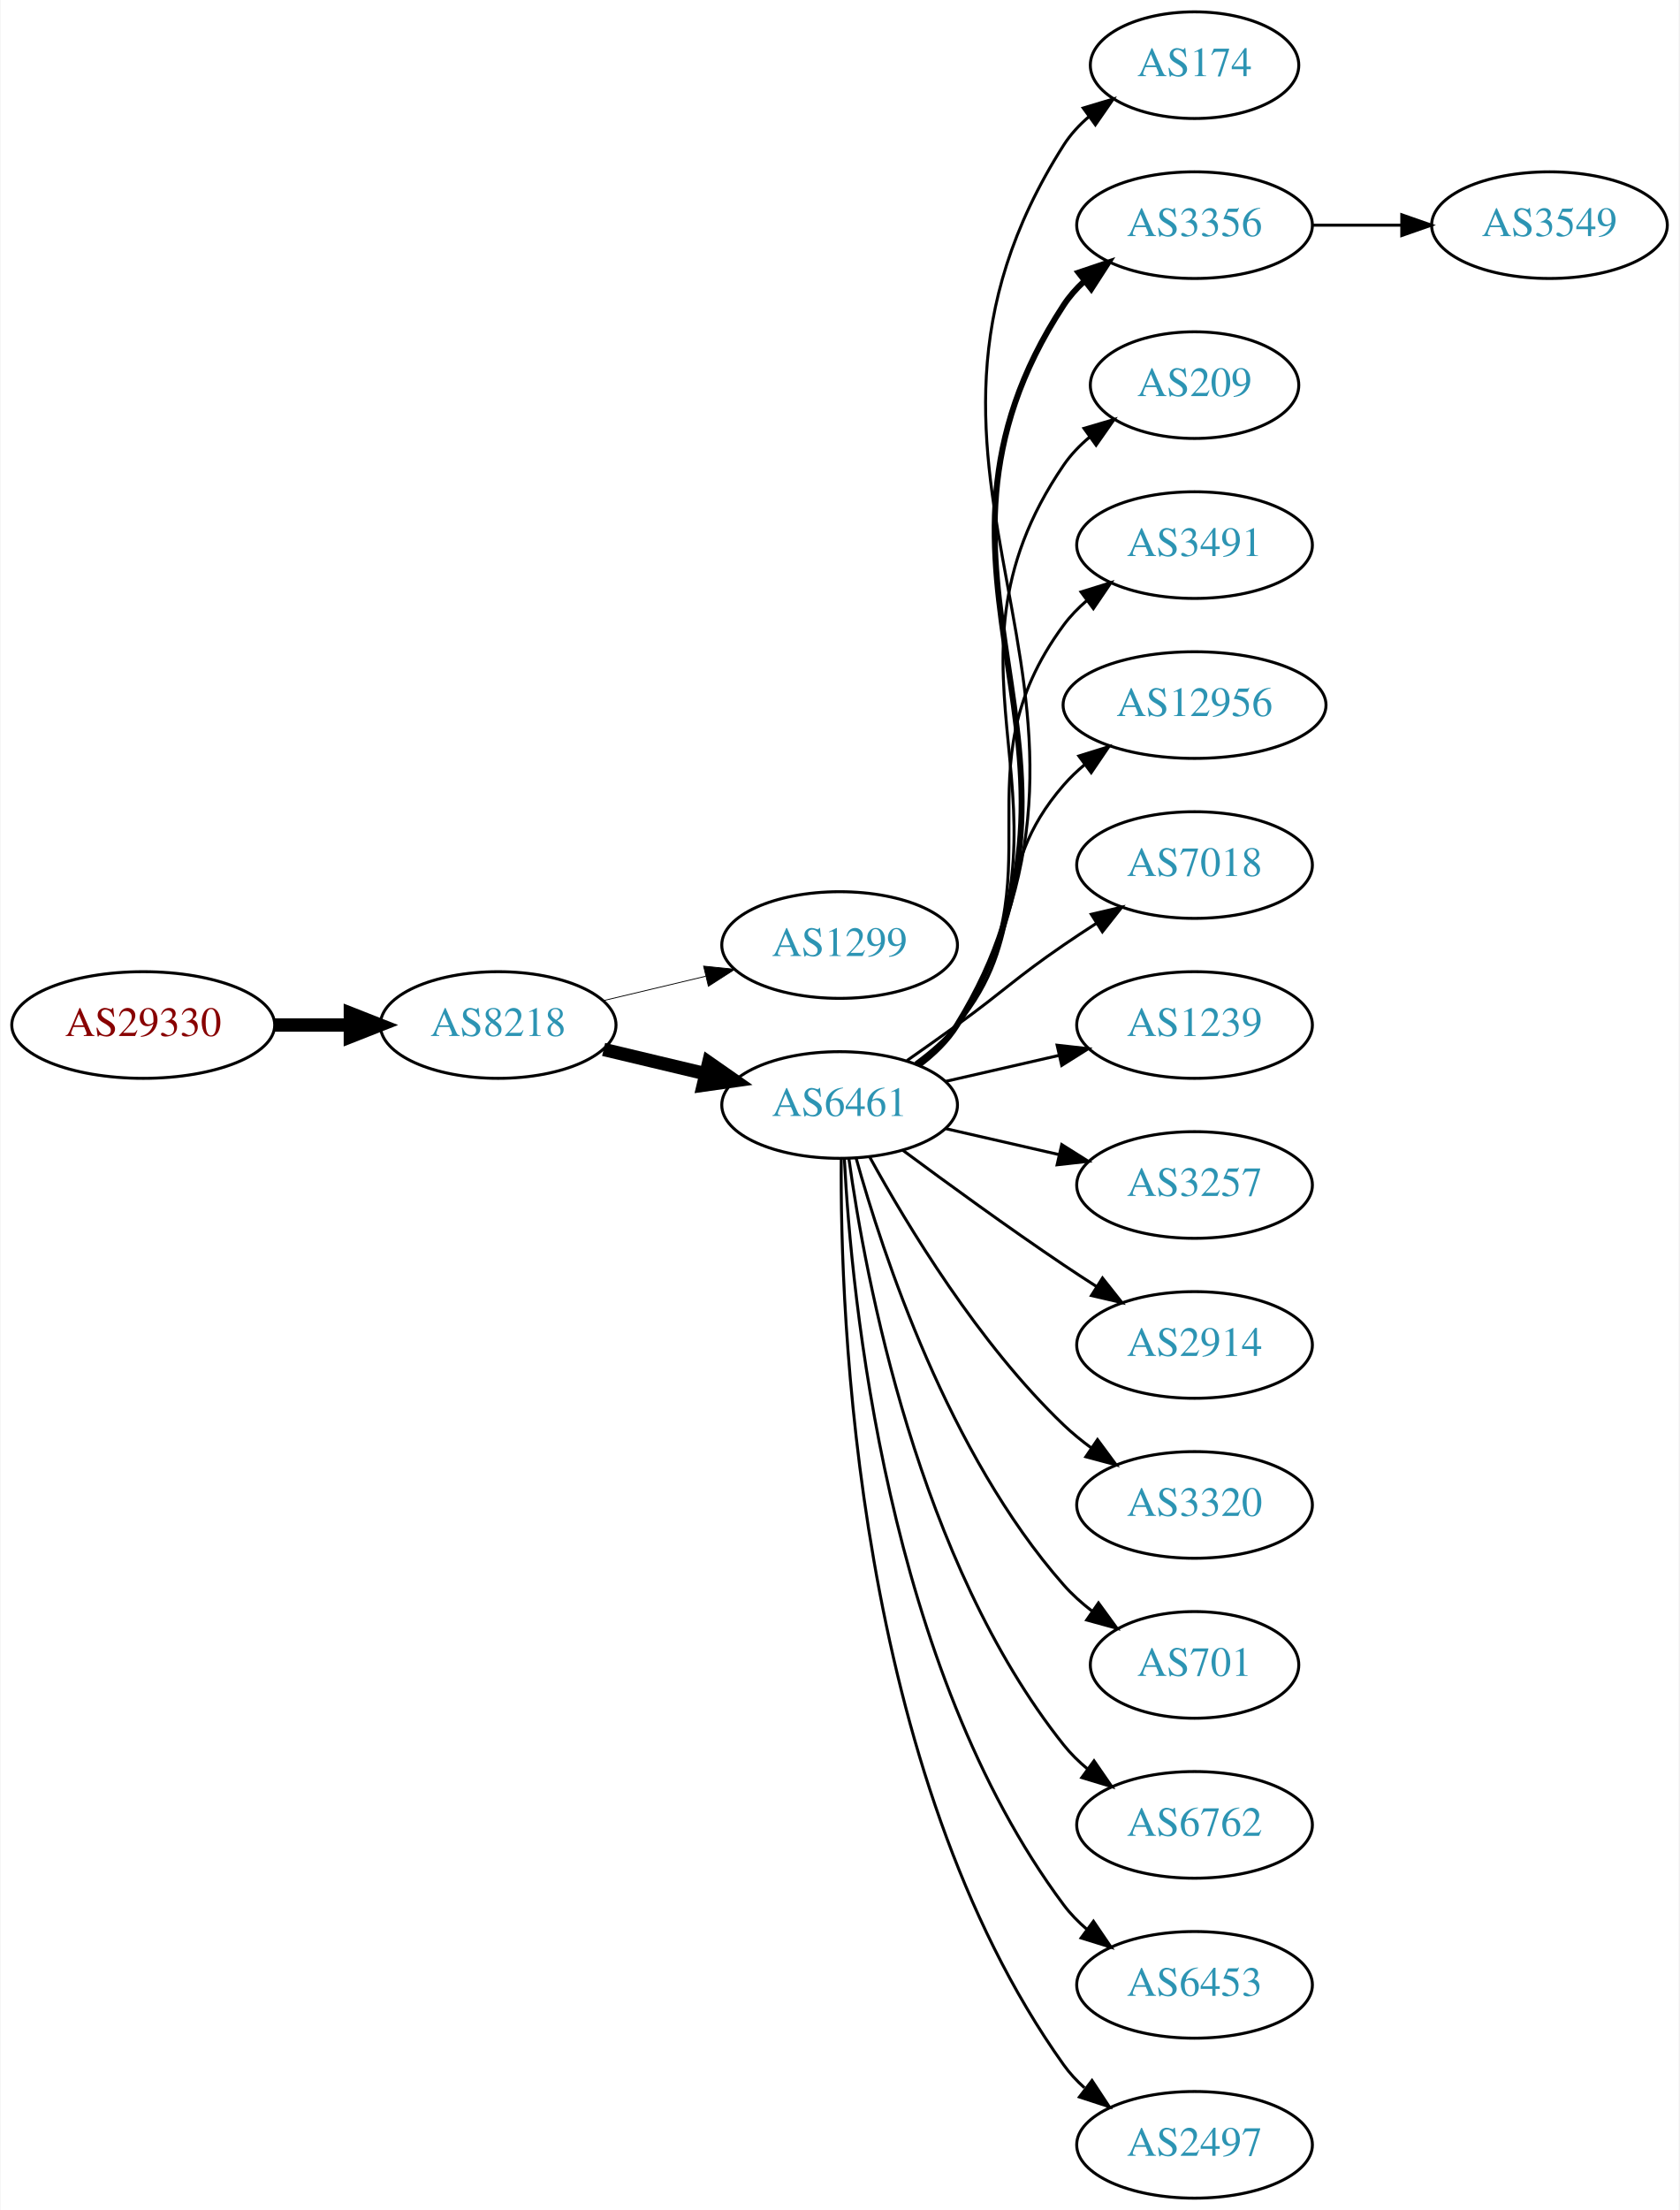
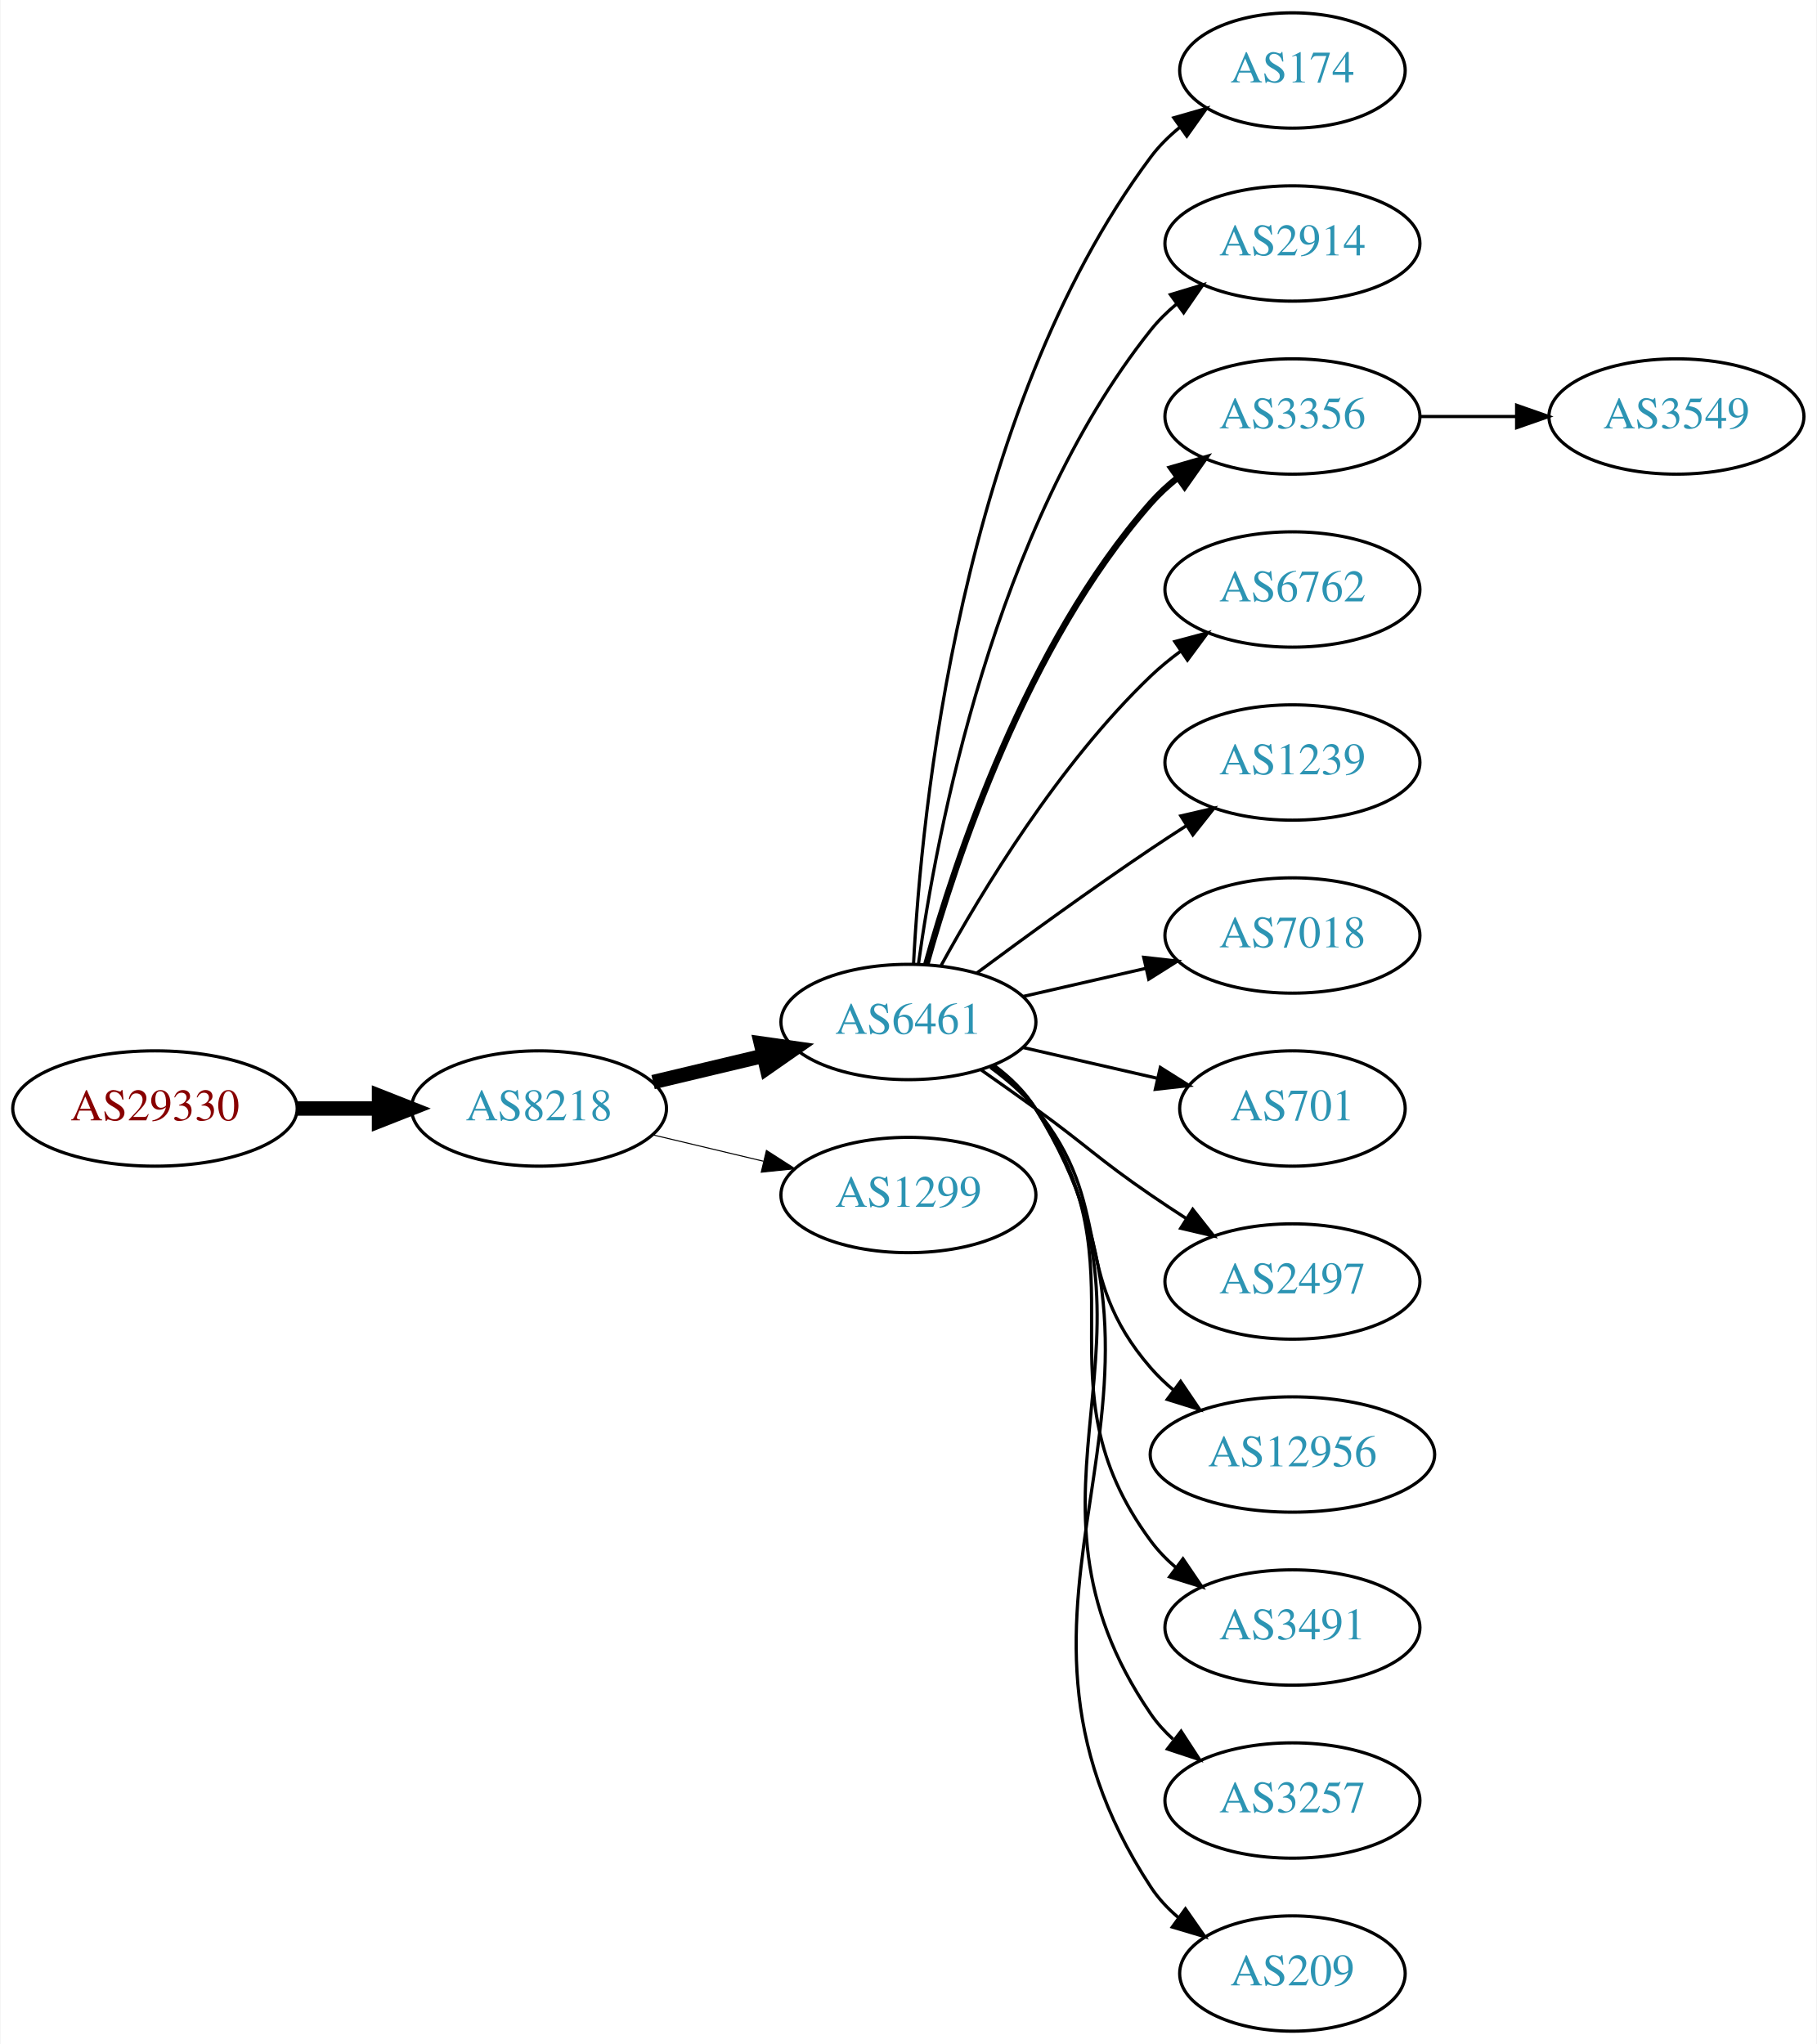
- <svg xmlns="http://www.w3.org/2000/svg" xmlns:xlink="http://www.w3.org/1999/xlink" width="567pt" height="746pt" viewBox="0.00 0.00 566.66 746.00">
-   <g id="graph0" class="graph" transform="scale(1 1) rotate(0) translate(4 742)">
-     <polygon fill="white" stroke="none" points="-4,4 -4,-742 562.663,-742 562.663,4 -4,4" />
+ <svg xmlns="http://www.w3.org/2000/svg" xmlns:xlink="http://www.w3.org/1999/xlink" width="567pt" height="638pt" viewBox="0.00 0.00 566.66 638.00">
+   <g id="graph0" class="graph" transform="scale(1 1) rotate(0) translate(4 634)">
+     <polygon fill="white" stroke="none" points="-4,4 -4,-634 562.663,-634 562.663,4 -4,4" />
    <g id="node1" class="node">
      <g id="a_node1">
        <a xlink:href="/asn/29330" xlink:title="AS29330 ~ NEXTLAYER-IN-A-BOX [AT]">
-           <ellipse fill="#ffffff" stroke="black" cx="44.196" cy="-396" rx="44.393" ry="18" />
-           <text text-anchor="middle" x="44.196" y="-392.3" font-family="Times,serif" font-size="14.00" fill="#880000">AS29330</text>
+           <ellipse fill="#ffffff" stroke="black" cx="44.196" cy="-288" rx="44.393" ry="18" />
+           <text text-anchor="middle" x="44.196" y="-284.3" font-family="Times,serif" font-size="14.00" fill="#880000">AS29330</text>
        </a>
      </g>
    </g>
    <g id="node2" class="node">
      <g id="a_node2">
        <a xlink:href="/asn/8218" xlink:title="AS8218 ~ legacy Neotelecoms [FR]">
-           <ellipse fill="#ffffff" stroke="black" cx="164.039" cy="-396" rx="39.794" ry="18" />
-           <text text-anchor="middle" x="164.039" y="-392.3" font-family="Times,serif" font-size="14.00" fill="#2c94b3">AS8218</text>
+           <ellipse fill="#ffffff" stroke="black" cx="164.039" cy="-288" rx="39.794" ry="18" />
+           <text text-anchor="middle" x="164.039" y="-284.3" font-family="Times,serif" font-size="14.00" fill="#2c94b3">AS8218</text>
        </a>
      </g>
    </g>
    <g id="edge1" class="edge">
-       <path fill="none" stroke="black" stroke-width="4.5" d="M88.407,-396C96.72,-396 105.482,-396 113.965,-396" />
-       <polygon fill="black" stroke="black" stroke-width="4.5" points="114.123,-399.938 124.123,-396 114.123,-392.063 114.123,-399.938" />
+       <path fill="none" stroke="black" stroke-width="4.5" d="M88.407,-288C96.72,-288 105.482,-288 113.965,-288" />
+       <polygon fill="black" stroke="black" stroke-width="4.5" points="114.123,-291.938 124.123,-288 114.123,-284.063 114.123,-291.938" />
    </g>
    <g id="node3" class="node">
      <g id="a_node3">
-         <a xlink:href="/asn/1299" xlink:title="AS1299 ~ Telia Carrier [EU]">
-           <ellipse fill="#ffffff" stroke="black" cx="279.332" cy="-423" rx="39.794" ry="18" />
-           <text text-anchor="middle" x="279.332" y="-419.3" font-family="Times,serif" font-size="14.00" fill="#2c94b3">AS1299</text>
+         <a xlink:href="/asn/6461" xlink:title="AS6461 ~ Zayo Bandwidth [US]">
+           <ellipse fill="#ffffff" stroke="black" cx="279.332" cy="-315" rx="39.794" ry="18" />
+           <text text-anchor="middle" x="279.332" y="-311.3" font-family="Times,serif" font-size="14.00" fill="#2c94b3">AS6461</text>
        </a>
      </g>
    </g>
    <g id="edge2" class="edge">
-       <path fill="none" stroke="black" stroke-width="0.281" d="M199.646,-404.248C210.517,-406.838 222.671,-409.735 234.114,-412.462" />
-       <polygon fill="black" stroke="black" stroke-width="0.281" points="233.397,-415.889 243.936,-414.803 235.02,-409.08 233.397,-415.889" />
+       <path fill="none" stroke="black" stroke-width="4.5" d="M199.646,-296.248C210.517,-298.838 222.671,-301.735 234.114,-304.462" />
+       <polygon fill="black" stroke="black" stroke-width="4.5" points="233.296,-308.315 243.936,-306.803 235.122,-300.654 233.296,-308.315" />
    </g>
    <g id="node4" class="node">
      <g id="a_node4">
-         <a xlink:href="/asn/6461" xlink:title="AS6461 ~ Zayo Bandwidth [US]">
-           <ellipse fill="#ffffff" stroke="black" cx="279.332" cy="-369" rx="39.794" ry="18" />
-           <text text-anchor="middle" x="279.332" y="-365.3" font-family="Times,serif" font-size="14.00" fill="#2c94b3">AS6461</text>
+         <a xlink:href="/asn/1299" xlink:title="AS1299 ~ Telia Carrier [EU]">
+           <ellipse fill="#ffffff" stroke="black" cx="279.332" cy="-261" rx="39.794" ry="18" />
+           <text text-anchor="middle" x="279.332" y="-257.3" font-family="Times,serif" font-size="14.00" fill="#2c94b3">AS1299</text>
        </a>
      </g>
    </g>
    <g id="edge3" class="edge">
-       <path fill="none" stroke="black" stroke-width="4.5" d="M199.646,-387.752C210.517,-385.162 222.671,-382.265 234.114,-379.538" />
-       <polygon fill="black" stroke="black" stroke-width="4.5" points="235.122,-383.346 243.936,-377.197 233.296,-375.685 235.122,-383.346" />
+       <path fill="none" stroke="black" stroke-width="0.321" d="M199.646,-279.752C210.517,-277.162 222.671,-274.265 234.114,-271.538" />
+       <polygon fill="black" stroke="black" stroke-width="0.321" points="235.02,-274.92 243.936,-269.197 233.397,-268.111 235.02,-274.92" />
    </g>
    <g id="node5" class="node">
      <g id="a_node5">
        <a xlink:href="/asn/174" xlink:title="AS174 ~ Cogent Communications [US]">
-           <ellipse fill="#ffffff" stroke="black" cx="399.174" cy="-720" rx="35.194" ry="18" />
-           <text text-anchor="middle" x="399.174" y="-716.3" font-family="Times,serif" font-size="14.00" fill="#2c94b3">AS174</text>
+           <ellipse fill="#ffffff" stroke="black" cx="399.174" cy="-612" rx="35.194" ry="18" />
+           <text text-anchor="middle" x="399.174" y="-608.3" font-family="Times,serif" font-size="14.00" fill="#2c94b3">AS174</text>
        </a>
      </g>
    </g>
    <g id="edge4" class="edge">
-       <path fill="none" stroke="black" d="M306.032,-382.365C311.069,-386.121 315.776,-390.667 318.978,-396 387.432,-509.991 283.63,-580.797 354.978,-693 357.274,-696.61 360.244,-699.82 363.552,-702.652" />
-       <polygon fill="black" stroke="black" points="361.577,-705.543 371.726,-708.585 365.689,-699.878 361.577,-705.543" />
+       <path fill="none" stroke="black" d="M280.923,-333.023C283.3,-379.412 295.218,-504.893 354.978,-585 357.536,-588.429 360.67,-591.526 364.071,-594.295" />
+       <polygon fill="black" stroke="black" points="362.161,-597.232 372.344,-600.159 366.209,-591.521 362.161,-597.232" />
    </g>
    <g id="node6" class="node">
      <g id="a_node6">
-         <a xlink:href="/asn/3356" xlink:title="AS3356 ~ Level 3 Parent, LLC [US]">
-           <ellipse fill="#ffffff" stroke="black" cx="399.174" cy="-666" rx="39.794" ry="18" />
-           <text text-anchor="middle" x="399.174" y="-662.3" font-family="Times,serif" font-size="14.00" fill="#2c94b3">AS3356</text>
+         <a xlink:href="/asn/2914" xlink:title="AS2914 ~ NTT America, Inc. [US]">
+           <ellipse fill="#ffffff" stroke="black" cx="399.174" cy="-558" rx="39.794" ry="18" />
+           <text text-anchor="middle" x="399.174" y="-554.3" font-family="Times,serif" font-size="14.00" fill="#2c94b3">AS2914</text>
        </a>
      </g>
    </g>
    <g id="edge5" class="edge">
-       <path fill="none" stroke="black" stroke-width="2" d="M305.928,-382.428C310.97,-386.181 315.705,-390.71 318.978,-396 376.419,-488.847 295.18,-547.653 354.978,-639 356.867,-641.886 359.183,-644.519 361.752,-646.909" />
-       <polygon fill="black" stroke="black" stroke-width="2" points="360.003,-649.983 370.044,-653.363 364.302,-644.459 360.003,-649.983" />
+       <path fill="none" stroke="black" d="M282.471,-333.17C287.971,-372.974 305.797,-469.233 354.978,-531 357.319,-533.94 360.074,-536.649 363.04,-539.121" />
+       <polygon fill="black" stroke="black" points="361.105,-542.042 371.246,-545.11 365.232,-536.388 361.105,-542.042" />
    </g>
    <g id="node7" class="node">
      <g id="a_node7">
-         <a xlink:href="/asn/209" xlink:title="AS209 ~ CenturyLink Communications, LLC [US]">
-           <ellipse fill="#ffffff" stroke="black" cx="399.174" cy="-612" rx="35.194" ry="18" />
-           <text text-anchor="middle" x="399.174" y="-608.3" font-family="Times,serif" font-size="14.00" fill="#2c94b3">AS209</text>
+         <a xlink:href="/asn/3356" xlink:title="AS3356 ~ Level 3 Parent, LLC [US]">
+           <ellipse fill="#ffffff" stroke="black" cx="399.174" cy="-504" rx="39.794" ry="18" />
+           <text text-anchor="middle" x="399.174" y="-500.3" font-family="Times,serif" font-size="14.00" fill="#2c94b3">AS3356</text>
        </a>
      </g>
    </g>
    <g id="edge6" class="edge">
-       <path fill="none" stroke="black" d="M305.768,-382.53C310.818,-386.278 315.597,-390.779 318.978,-396 365.453,-467.778 306.682,-514.434 354.978,-585 357.394,-588.53 360.44,-591.691 363.791,-594.495" />
-       <polygon fill="black" stroke="black" points="361.846,-597.407 372.01,-600.397 365.929,-591.721 361.846,-597.407" />
+       <path fill="none" stroke="black" stroke-width="2" d="M284.904,-332.946C293.81,-364.995 316.094,-432.842 354.978,-477 357.462,-479.821 360.312,-482.449 363.337,-484.871" />
+       <polygon fill="black" stroke="black" stroke-width="2" points="361.455,-487.828 371.627,-490.791 365.523,-482.131 361.455,-487.828" />
    </g>
    <g id="node8" class="node">
      <g id="a_node8">
-         <a xlink:href="/asn/3491" xlink:title="AS3491 ~ PCCW Global, Inc. [US]">
-           <ellipse fill="#ffffff" stroke="black" cx="399.174" cy="-558" rx="39.794" ry="18" />
-           <text text-anchor="middle" x="399.174" y="-554.3" font-family="Times,serif" font-size="14.00" fill="#2c94b3">AS3491</text>
+         <a xlink:href="/asn/6762" xlink:title="AS6762 ~ TELECOM ITALIA SPARKLE S.p.A. [IT]">
+           <ellipse fill="#ffffff" stroke="black" cx="399.174" cy="-450" rx="39.794" ry="18" />
+           <text text-anchor="middle" x="399.174" y="-446.3" font-family="Times,serif" font-size="14.00" fill="#2c94b3">AS6762</text>
        </a>
      </g>
    </g>
    <g id="edge7" class="edge">
-       <path fill="none" stroke="black" d="M305.491,-382.716C310.555,-386.455 315.411,-390.904 318.978,-396 354.592,-446.869 318.075,-481.059 354.978,-531 357.212,-534.023 359.894,-536.786 362.815,-539.293" />
-       <polygon fill="black" stroke="black" points="360.841,-542.186 370.959,-545.331 365.01,-536.563 360.841,-542.186" />
+       <path fill="none" stroke="black" d="M289.573,-332.713C302.118,-355.561 326.295,-395.611 354.978,-423 357.846,-425.739 361.035,-428.347 364.344,-430.785" />
+       <polygon fill="black" stroke="black" points="362.468,-433.742 372.704,-436.477 366.407,-427.956 362.468,-433.742" />
    </g>
    <g id="node9" class="node">
      <g id="a_node9">
-         <a xlink:href="/asn/12956" xlink:title="AS12956 ~ TELXIUS [ES]">
-           <ellipse fill="#ffffff" stroke="black" cx="399.174" cy="-504" rx="44.393" ry="18" />
-           <text text-anchor="middle" x="399.174" y="-500.3" font-family="Times,serif" font-size="14.00" fill="#2c94b3">AS12956</text>
+         <a xlink:href="/asn/1239" xlink:title="AS1239 ~ Sprint [US]">
+           <ellipse fill="#ffffff" stroke="black" cx="399.174" cy="-396" rx="39.794" ry="18" />
+           <text text-anchor="middle" x="399.174" y="-392.3" font-family="Times,serif" font-size="14.00" fill="#2c94b3">AS1239</text>
        </a>
      </g>
    </g>
    <g id="edge8" class="edge">
-       <path fill="none" stroke="black" d="M304.912,-383.156C310.007,-386.872 315.02,-391.201 318.978,-396 344.043,-426.394 329.144,-447.258 354.978,-477 357.124,-479.47 359.552,-481.791 362.135,-483.953" />
-       <polygon fill="black" stroke="black" points="360.11,-486.808 370.227,-489.956 364.281,-481.186 360.11,-486.808" />
+       <path fill="none" stroke="black" d="M300.662,-330.277C315.524,-341.304 336.269,-356.407 354.978,-369 358.527,-371.389 362.277,-373.839 366.026,-376.242" />
+       <polygon fill="black" stroke="black" points="364.352,-379.325 374.674,-381.712 368.094,-373.409 364.352,-379.325" />
    </g>
    <g id="node10" class="node">
      <g id="a_node10">
        <a xlink:href="/asn/7018" xlink:title="AS7018 ~ AT&amp;T Services, Inc. [US]">
-           <ellipse fill="#ffffff" stroke="black" cx="399.174" cy="-450" rx="39.794" ry="18" />
-           <text text-anchor="middle" x="399.174" y="-446.3" font-family="Times,serif" font-size="14.00" fill="#2c94b3">AS7018</text>
+           <ellipse fill="#ffffff" stroke="black" cx="399.174" cy="-342" rx="39.794" ry="18" />
+           <text text-anchor="middle" x="399.174" y="-338.3" font-family="Times,serif" font-size="14.00" fill="#2c94b3">AS7018</text>
        </a>
      </g>
    </g>
    <g id="edge9" class="edge">
-       <path fill="none" stroke="black" d="M302.089,-384.009C307.623,-387.879 313.542,-392.064 318.978,-396 335.178,-407.729 338.483,-411.689 354.978,-423 358.506,-425.419 362.244,-427.889 365.985,-430.302" />
-       <polygon fill="black" stroke="black" points="364.307,-433.382 374.626,-435.784 368.057,-427.472 364.307,-433.382" />
+       <path fill="none" stroke="black" d="M315.051,-322.955C327.051,-325.704 340.672,-328.825 353.364,-331.733" />
+       <polygon fill="black" stroke="black" points="352.767,-335.187 363.296,-334.009 354.33,-328.364 352.767,-335.187" />
    </g>
    <g id="node11" class="node">
      <g id="a_node11">
-         <a xlink:href="/asn/1239" xlink:title="AS1239 ~ Sprint [US]">
-           <ellipse fill="#ffffff" stroke="black" cx="399.174" cy="-396" rx="39.794" ry="18" />
-           <text text-anchor="middle" x="399.174" y="-392.3" font-family="Times,serif" font-size="14.00" fill="#2c94b3">AS1239</text>
+         <a xlink:href="/asn/701" xlink:title="AS701 ~ UUNET [US]">
+           <ellipse fill="#ffffff" stroke="black" cx="399.174" cy="-288" rx="35.194" ry="18" />
+           <text text-anchor="middle" x="399.174" y="-284.3" font-family="Times,serif" font-size="14.00" fill="#2c94b3">AS701</text>
        </a>
      </g>
    </g>
    <g id="edge10" class="edge">
-       <path fill="none" stroke="black" d="M315.051,-376.955C327.051,-379.704 340.672,-382.825 353.364,-385.733" />
-       <polygon fill="black" stroke="black" points="352.767,-389.187 363.296,-388.009 354.33,-382.364 352.767,-389.187" />
+       <path fill="none" stroke="black" d="M315.051,-307.045C328.143,-304.045 343.166,-300.604 356.806,-297.478" />
+       <polygon fill="black" stroke="black" points="357.948,-300.807 366.914,-295.162 356.384,-293.984 357.948,-300.807" />
    </g>
    <g id="node12" class="node">
      <g id="a_node12">
-         <a xlink:href="/asn/3257" xlink:title="AS3257 ~ GTT [DE]">
-           <ellipse fill="#ffffff" stroke="black" cx="399.174" cy="-342" rx="39.794" ry="18" />
-           <text text-anchor="middle" x="399.174" y="-338.3" font-family="Times,serif" font-size="14.00" fill="#2c94b3">AS3257</text>
+         <a xlink:href="/asn/2497" xlink:title="AS2497 ~ Internet Initiative Japan Inc. [JP]">
+           <ellipse fill="#ffffff" stroke="black" cx="399.174" cy="-234" rx="39.794" ry="18" />
+           <text text-anchor="middle" x="399.174" y="-230.3" font-family="Times,serif" font-size="14.00" fill="#2c94b3">AS2497</text>
        </a>
      </g>
    </g>
    <g id="edge11" class="edge">
-       <path fill="none" stroke="black" d="M315.051,-361.045C327.051,-358.296 340.672,-355.175 353.364,-352.267" />
-       <polygon fill="black" stroke="black" points="354.33,-355.636 363.296,-349.991 352.767,-348.813 354.33,-355.636" />
+       <path fill="none" stroke="black" d="M302.089,-299.991C307.623,-296.121 313.542,-291.936 318.978,-288 335.178,-276.271 338.483,-272.311 354.978,-261 358.506,-258.581 362.244,-256.111 365.985,-253.698" />
+       <polygon fill="black" stroke="black" points="368.057,-256.528 374.626,-248.216 364.307,-250.618 368.057,-256.528" />
    </g>
    <g id="node13" class="node">
      <g id="a_node13">
-         <a xlink:href="/asn/2914" xlink:title="AS2914 ~ NTT America, Inc. [US]">
-           <ellipse fill="#ffffff" stroke="black" cx="399.174" cy="-288" rx="39.794" ry="18" />
-           <text text-anchor="middle" x="399.174" y="-284.3" font-family="Times,serif" font-size="14.00" fill="#2c94b3">AS2914</text>
+         <a xlink:href="/asn/12956" xlink:title="AS12956 ~ TELXIUS [ES]">
+           <ellipse fill="#ffffff" stroke="black" cx="399.174" cy="-180" rx="44.393" ry="18" />
+           <text text-anchor="middle" x="399.174" y="-176.3" font-family="Times,serif" font-size="14.00" fill="#2c94b3">AS12956</text>
        </a>
      </g>
    </g>
    <g id="edge12" class="edge">
-       <path fill="none" stroke="black" d="M300.662,-353.723C315.524,-342.696 336.269,-327.593 354.978,-315 358.527,-312.611 362.277,-310.161 366.026,-307.758" />
-       <polygon fill="black" stroke="black" points="368.094,-310.591 374.674,-302.288 364.352,-304.675 368.094,-310.591" />
+       <path fill="none" stroke="black" d="M304.912,-300.844C310.007,-297.128 315.02,-292.799 318.978,-288 344.043,-257.606 329.144,-236.742 354.978,-207 357.124,-204.53 359.552,-202.209 362.135,-200.047" />
+       <polygon fill="black" stroke="black" points="364.281,-202.814 370.227,-194.044 360.11,-197.192 364.281,-202.814" />
    </g>
    <g id="node14" class="node">
      <g id="a_node14">
-         <a xlink:href="/asn/3320" xlink:title="AS3320 ~ DTAG [DE]">
-           <ellipse fill="#ffffff" stroke="black" cx="399.174" cy="-234" rx="39.794" ry="18" />
-           <text text-anchor="middle" x="399.174" y="-230.3" font-family="Times,serif" font-size="14.00" fill="#2c94b3">AS3320</text>
+         <a xlink:href="/asn/3491" xlink:title="AS3491 ~ PCCW Global, Inc. [US]">
+           <ellipse fill="#ffffff" stroke="black" cx="399.174" cy="-126" rx="39.794" ry="18" />
+           <text text-anchor="middle" x="399.174" y="-122.3" font-family="Times,serif" font-size="14.00" fill="#2c94b3">AS3491</text>
        </a>
      </g>
    </g>
    <g id="edge13" class="edge">
-       <path fill="none" stroke="black" d="M289.573,-351.287C302.118,-328.439 326.295,-288.389 354.978,-261 357.846,-258.261 361.035,-255.653 364.344,-253.215" />
-       <polygon fill="black" stroke="black" points="366.407,-256.044 372.704,-247.523 362.468,-250.258 366.407,-256.044" />
+       <path fill="none" stroke="black" d="M305.491,-301.284C310.555,-297.545 315.411,-293.096 318.978,-288 354.592,-237.131 318.075,-202.941 354.978,-153 357.212,-149.977 359.894,-147.214 362.815,-144.707" />
+       <polygon fill="black" stroke="black" points="365.01,-147.437 370.959,-138.669 360.841,-141.814 365.01,-147.437" />
    </g>
    <g id="node15" class="node">
      <g id="a_node15">
-         <a xlink:href="/asn/701" xlink:title="AS701 ~ UUNET [US]">
-           <ellipse fill="#ffffff" stroke="black" cx="399.174" cy="-180" rx="35.194" ry="18" />
-           <text text-anchor="middle" x="399.174" y="-176.3" font-family="Times,serif" font-size="14.00" fill="#2c94b3">AS701</text>
+         <a xlink:href="/asn/3257" xlink:title="AS3257 ~ GTT [DE]">
+           <ellipse fill="#ffffff" stroke="black" cx="399.174" cy="-72" rx="39.794" ry="18" />
+           <text text-anchor="middle" x="399.174" y="-68.3" font-family="Times,serif" font-size="14.00" fill="#2c94b3">AS3257</text>
        </a>
      </g>
    </g>
    <g id="edge14" class="edge">
-       <path fill="none" stroke="black" d="M284.904,-351.054C293.81,-319.005 316.094,-251.158 354.978,-207 357.805,-203.789 361.107,-200.828 364.602,-198.136" />
-       <polygon fill="black" stroke="black" points="366.736,-200.916 372.977,-192.355 362.759,-195.155 366.736,-200.916" />
+       <path fill="none" stroke="black" d="M305.768,-301.47C310.818,-297.722 315.597,-293.221 318.978,-288 365.453,-216.222 306.682,-169.566 354.978,-99 356.926,-96.154 359.283,-93.548 361.879,-91.176" />
+       <polygon fill="black" stroke="black" points="364.431,-93.628 370.215,-84.751 360.158,-88.083 364.431,-93.628" />
    </g>
    <g id="node16" class="node">
      <g id="a_node16">
-         <a xlink:href="/asn/6762" xlink:title="AS6762 ~ TELECOM ITALIA SPARKLE S.p.A. [IT]">
-           <ellipse fill="#ffffff" stroke="black" cx="399.174" cy="-126" rx="39.794" ry="18" />
-           <text text-anchor="middle" x="399.174" y="-122.3" font-family="Times,serif" font-size="14.00" fill="#2c94b3">AS6762</text>
+         <a xlink:href="/asn/209" xlink:title="AS209 ~ CenturyLink Communications, LLC [US]">
+           <ellipse fill="#ffffff" stroke="black" cx="399.174" cy="-18" rx="35.194" ry="18" />
+           <text text-anchor="middle" x="399.174" y="-14.3" font-family="Times,serif" font-size="14.00" fill="#2c94b3">AS209</text>
        </a>
      </g>
    </g>
    <g id="edge15" class="edge">
-       <path fill="none" stroke="black" d="M282.471,-350.83C287.971,-311.026 305.797,-214.767 354.978,-153 357.319,-150.06 360.074,-147.351 363.04,-144.879" />
-       <polygon fill="black" stroke="black" points="365.232,-147.612 371.246,-138.89 361.105,-141.958 365.232,-147.612" />
+       <path fill="none" stroke="black" d="M305.928,-301.572C310.97,-297.819 315.705,-293.29 318.978,-288 376.419,-195.153 295.18,-136.347 354.978,-45 357.321,-41.421 360.321,-38.23 363.646,-35.409" />
+       <polygon fill="black" stroke="black" points="365.784,-38.182 371.838,-29.488 361.683,-32.509 365.784,-38.182" />
    </g>
    <g id="node17" class="node">
      <g id="a_node17">
-         <a xlink:href="/asn/6453" xlink:title="AS6453 ~ TATA COMMUNICATIONS (AMERICA) INC [US]">
-           <ellipse fill="#ffffff" stroke="black" cx="399.174" cy="-72" rx="39.794" ry="18" />
-           <text text-anchor="middle" x="399.174" y="-68.3" font-family="Times,serif" font-size="14.00" fill="#2c94b3">AS6453</text>
+         <a xlink:href="/asn/3549" xlink:title="AS3549 ~ Level 3 Parent, LLC [US]">
+           <ellipse fill="#ffffff" stroke="black" cx="519.017" cy="-504" rx="39.794" ry="18" />
+           <text text-anchor="middle" x="519.017" y="-500.3" font-family="Times,serif" font-size="14.00" fill="#2c94b3">AS3549</text>
        </a>
      </g>
    </g>
    <g id="edge16" class="edge">
-       <path fill="none" stroke="black" d="M280.923,-350.977C283.3,-304.588 295.218,-179.107 354.978,-99 357.226,-95.987 359.917,-93.231 362.844,-90.728" />
-       <polygon fill="black" stroke="black" points="365.039,-93.459 370.995,-84.697 360.875,-87.831 365.039,-93.459" />
-     </g>
-     <g id="node18" class="node">
-       <g id="a_node18">
-         <a xlink:href="/asn/2497" xlink:title="AS2497 ~ Internet Initiative Japan Inc. [JP]">
-           <ellipse fill="#ffffff" stroke="black" cx="399.174" cy="-18" rx="39.794" ry="18" />
-           <text text-anchor="middle" x="399.174" y="-14.3" font-family="Times,serif" font-size="14.00" fill="#2c94b3">AS2497</text>
-         </a>
-       </g>
-     </g>
-     <g id="edge17" class="edge">
-       <path fill="none" stroke="black" d="M279.88,-350.937C279.461,-298.497 284.615,-143.707 354.978,-45 356.98,-42.191 359.375,-39.612 361.996,-37.257" />
-       <polygon fill="black" stroke="black" points="364.548,-39.712 370.372,-30.861 360.3,-34.148 364.548,-39.712" />
-     </g>
-     <g id="node19" class="node">
-       <g id="a_node19">
-         <a xlink:href="/asn/3549" xlink:title="AS3549 ~ Level 3 Parent, LLC [US]">
-           <ellipse fill="#ffffff" stroke="black" cx="519.017" cy="-666" rx="39.794" ry="18" />
-           <text text-anchor="middle" x="519.017" y="-662.3" font-family="Times,serif" font-size="14.00" fill="#2c94b3">AS3549</text>
-         </a>
-       </g>
-     </g>
-     <g id="edge18" class="edge">
-       <path fill="none" stroke="black" d="M439.087,-666C448.64,-666 458.99,-666 468.952,-666" />
-       <polygon fill="black" stroke="black" points="469.145,-669.5 479.145,-666 469.145,-662.5 469.145,-669.5" />
+       <path fill="none" stroke="black" d="M439.087,-504C448.64,-504 458.99,-504 468.952,-504" />
+       <polygon fill="black" stroke="black" points="469.145,-507.5 479.145,-504 469.145,-500.5 469.145,-507.5" />
    </g>
  </g>
</svg>
